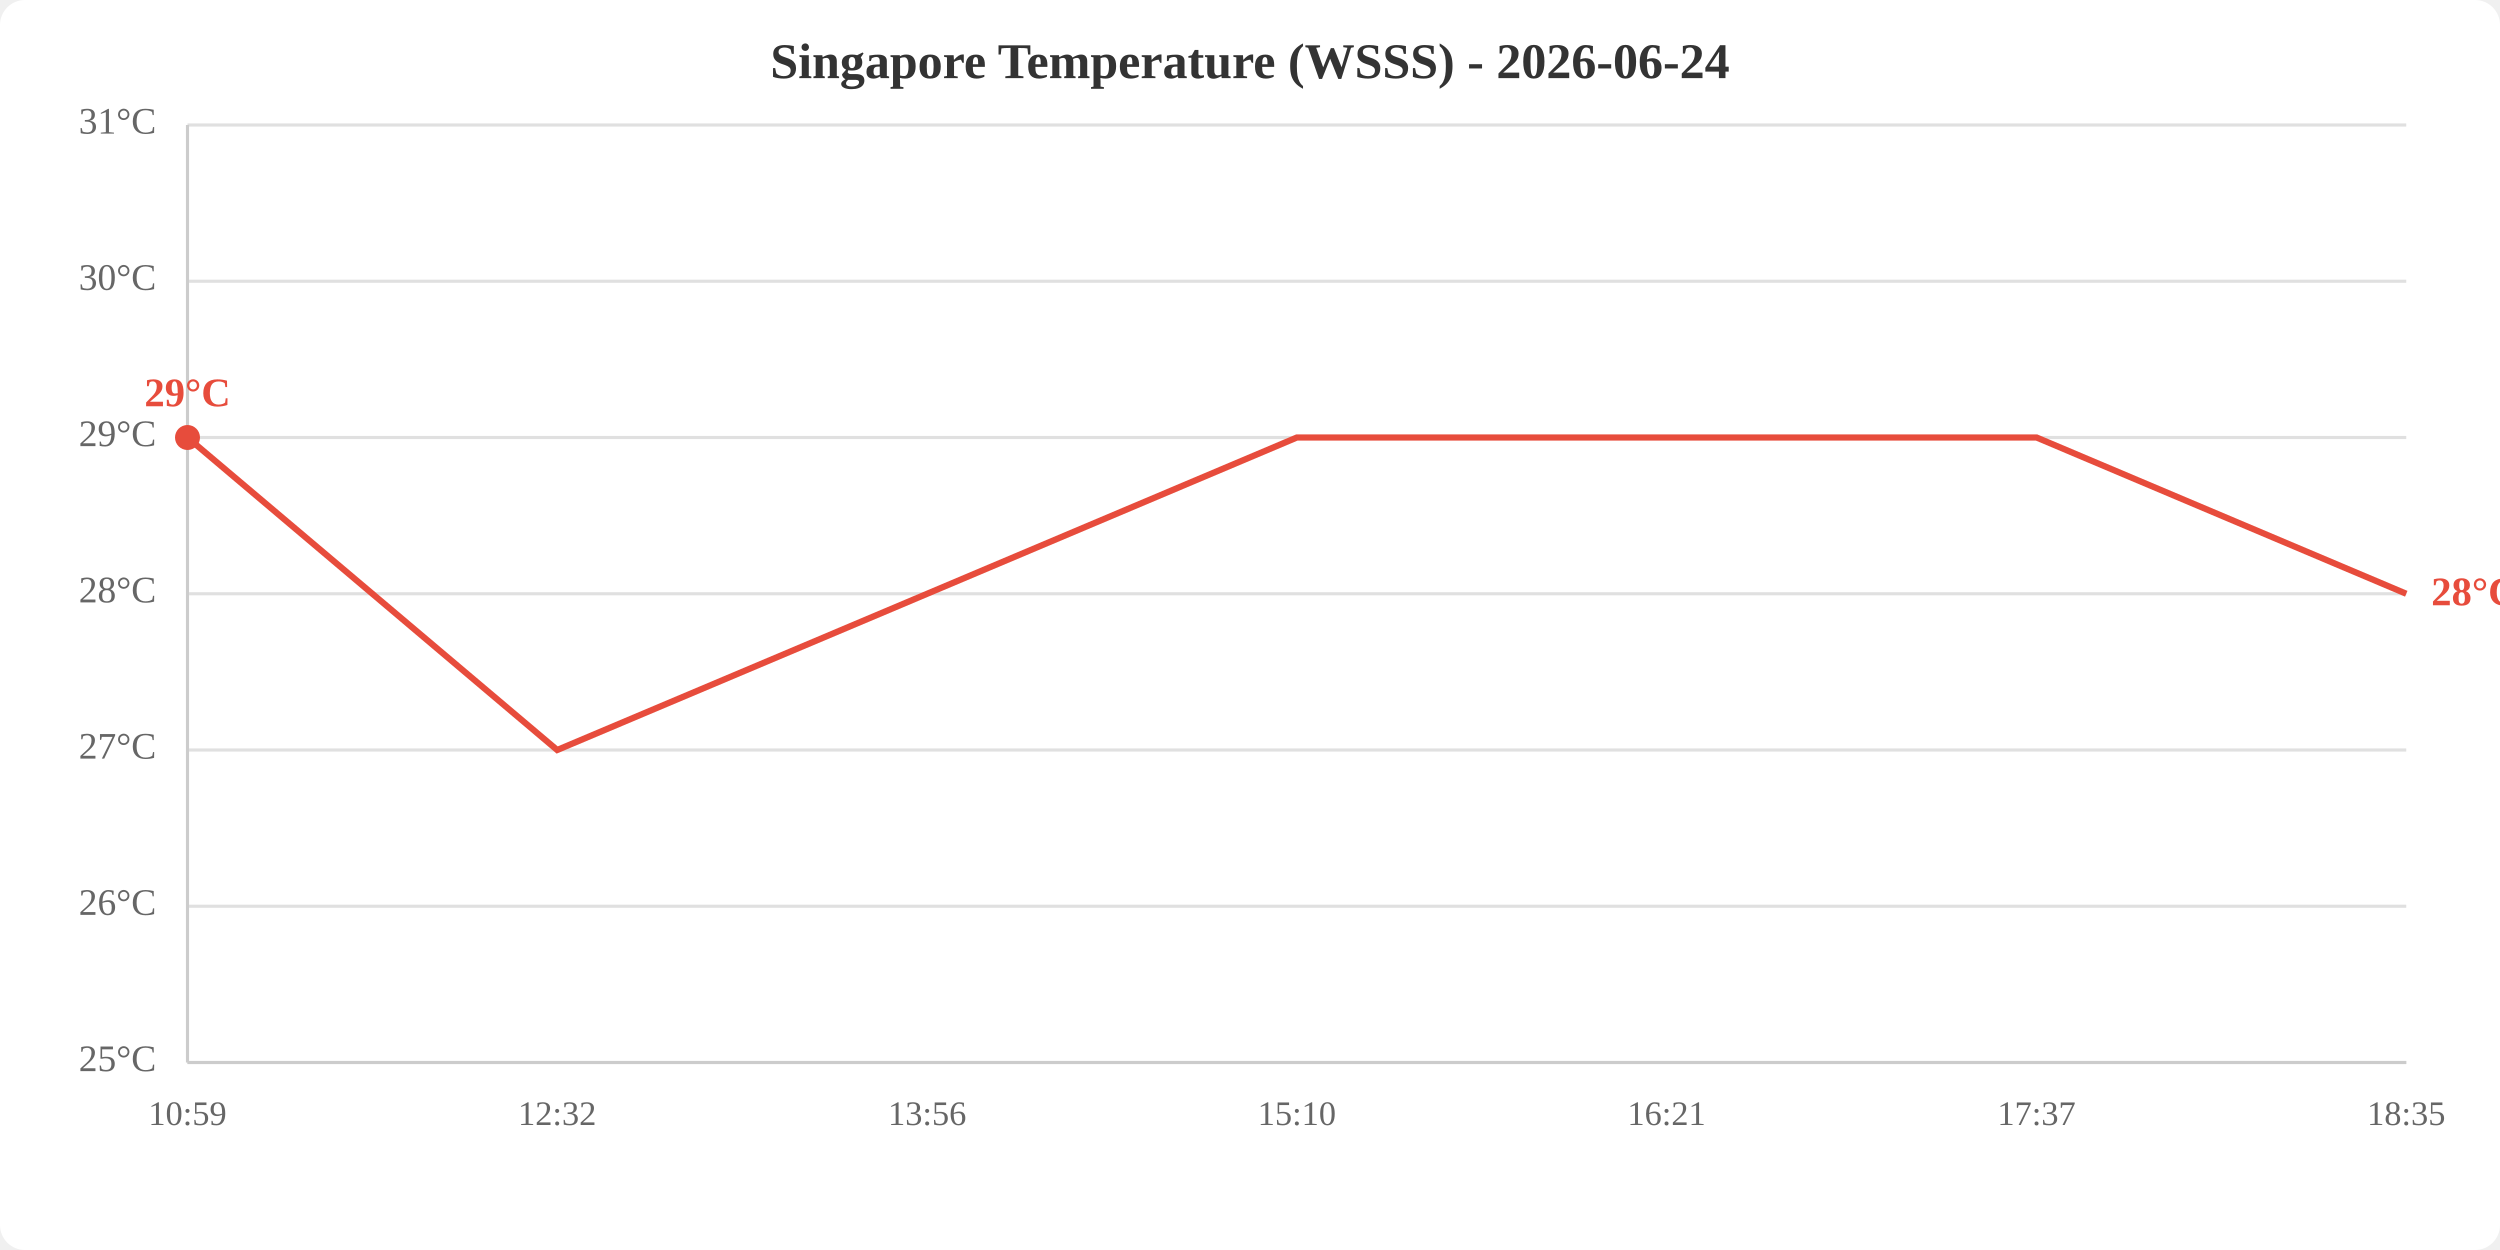
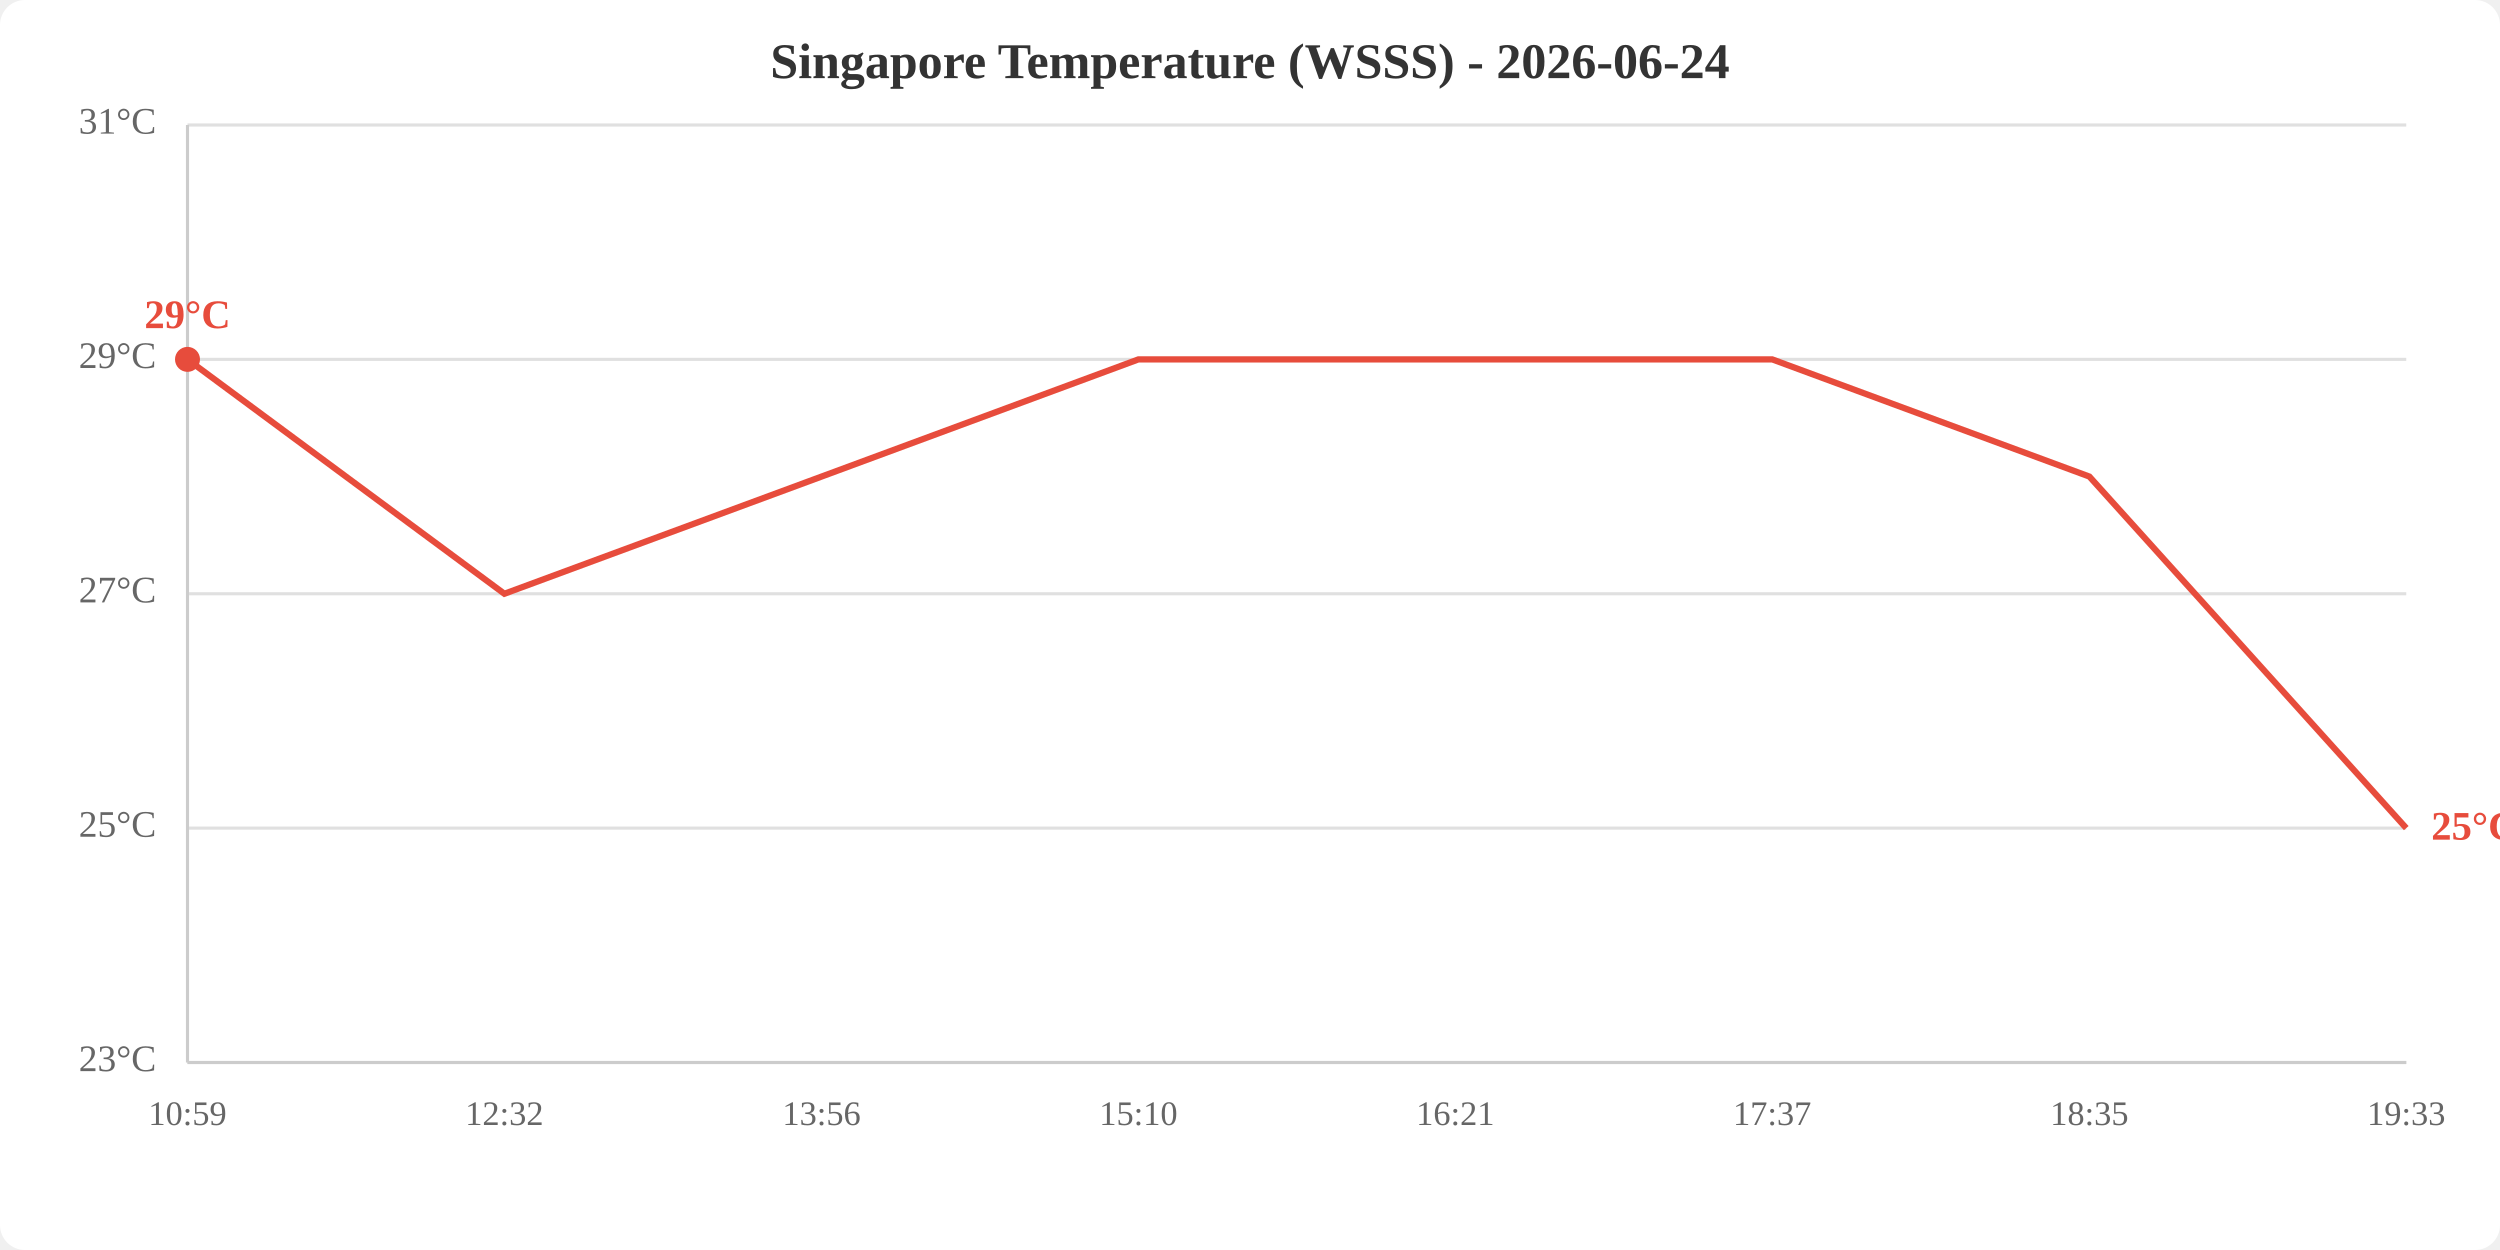
<svg xmlns="http://www.w3.org/2000/svg" viewBox="0 0 800 400" width="800" height="400">
  <rect width="800" height="400" fill="white" rx="8" />
  <text x="400.0" y="25" text-anchor="middle" font-size="16" font-weight="bold" fill="#333">Singapore Temperature (WSSS) - 2026-06-24</text>
  <line x1="60" y1="340.0" x2="770" y2="340.0" stroke="#e0e0e0" stroke-width="1" />
-   <line x1="60" y1="290.0" x2="770" y2="290.0" stroke="#e0e0e0" stroke-width="1" />
-   <line x1="60" y1="240.0" x2="770" y2="240.0" stroke="#e0e0e0" stroke-width="1" />
+   <line x1="60" y1="265.0" x2="770" y2="265.0" stroke="#e0e0e0" stroke-width="1" />
  <line x1="60" y1="190.0" x2="770" y2="190.0" stroke="#e0e0e0" stroke-width="1" />
-   <line x1="60" y1="140.0" x2="770" y2="140.0" stroke="#e0e0e0" stroke-width="1" />
-   <line x1="60" y1="90.0" x2="770" y2="90.0" stroke="#e0e0e0" stroke-width="1" />
+   <line x1="60" y1="115.0" x2="770" y2="115.0" stroke="#e0e0e0" stroke-width="1" />
  <line x1="60" y1="40.0" x2="770" y2="40.0" stroke="#e0e0e0" stroke-width="1" />
-   <text x="50" y="340.0" text-anchor="end" dominant-baseline="middle" fill="#666" font-size="12">25°C</text>
-   <text x="50" y="290.0" text-anchor="end" dominant-baseline="middle" fill="#666" font-size="12">26°C</text>
-   <text x="50" y="240.0" text-anchor="end" dominant-baseline="middle" fill="#666" font-size="12">27°C</text>
-   <text x="50" y="190.0" text-anchor="end" dominant-baseline="middle" fill="#666" font-size="12">28°C</text>
-   <text x="50" y="140.0" text-anchor="end" dominant-baseline="middle" fill="#666" font-size="12">29°C</text>
-   <text x="50" y="90.0" text-anchor="end" dominant-baseline="middle" fill="#666" font-size="12">30°C</text>
+   <text x="50" y="340.0" text-anchor="end" dominant-baseline="middle" fill="#666" font-size="12">23°C</text>
+   <text x="50" y="265.0" text-anchor="end" dominant-baseline="middle" fill="#666" font-size="12">25°C</text>
+   <text x="50" y="190.0" text-anchor="end" dominant-baseline="middle" fill="#666" font-size="12">27°C</text>
+   <text x="50" y="115.0" text-anchor="end" dominant-baseline="middle" fill="#666" font-size="12">29°C</text>
  <text x="50" y="40.0" text-anchor="end" dominant-baseline="middle" fill="#666" font-size="12">31°C</text>
  <text x="60.0" y="360" text-anchor="middle" fill="#666" font-size="11">10:59</text>
-   <text x="178.3" y="360" text-anchor="middle" fill="#666" font-size="11">12:32</text>
-   <text x="296.7" y="360" text-anchor="middle" fill="#666" font-size="11">13:56</text>
-   <text x="415.0" y="360" text-anchor="middle" fill="#666" font-size="11">15:10</text>
-   <text x="533.3" y="360" text-anchor="middle" fill="#666" font-size="11">16:21</text>
-   <text x="651.7" y="360" text-anchor="middle" fill="#666" font-size="11">17:37</text>
-   <text x="770.0" y="360" text-anchor="middle" fill="#666" font-size="11">18:35</text>
+   <text x="161.4" y="360" text-anchor="middle" fill="#666" font-size="11">12:32</text>
+   <text x="262.9" y="360" text-anchor="middle" fill="#666" font-size="11">13:56</text>
+   <text x="364.3" y="360" text-anchor="middle" fill="#666" font-size="11">15:10</text>
+   <text x="465.7" y="360" text-anchor="middle" fill="#666" font-size="11">16:21</text>
+   <text x="567.1" y="360" text-anchor="middle" fill="#666" font-size="11">17:37</text>
+   <text x="668.6" y="360" text-anchor="middle" fill="#666" font-size="11">18:35</text>
+   <text x="770.0" y="360" text-anchor="middle" fill="#666" font-size="11">19:33</text>
  <line x1="60" y1="40" x2="60" y2="340" stroke="#ccc" stroke-width="1" />
  <line x1="60" y1="340" x2="770" y2="340" stroke="#ccc" stroke-width="1" />
-   <polyline points="60.0,140.0 178.3,240.0 296.7,190.0 415.0,140.0 533.3,140.0 651.7,140.0 770.0,190.0" fill="none" stroke="#e74c3c" stroke-width="2" />
-   <circle cx="60.0" cy="140.0" r="4" fill="#e74c3c" />
-   <text x="60.0" y="130.0" text-anchor="middle" fill="#e74c3c" font-size="13" font-weight="bold">29°C</text>
-   <text x="778.0" y="190.0" fill="#e74c3c" font-size="13" font-weight="bold" dominant-baseline="middle">28°C</text>
+   <polyline points="60.0,115.0 161.4,190.0 262.9,152.5 364.3,115.0 465.7,115.0 567.1,115.0 668.6,152.5 770.0,265.0" fill="none" stroke="#e74c3c" stroke-width="2" />
+   <circle cx="60.0" cy="115.0" r="4" fill="#e74c3c" />
+   <text x="60.0" y="105.0" text-anchor="middle" fill="#e74c3c" font-size="13" font-weight="bold">29°C</text>
+   <text x="778.0" y="265.0" fill="#e74c3c" font-size="13" font-weight="bold" dominant-baseline="middle">25°C</text>
</svg>
